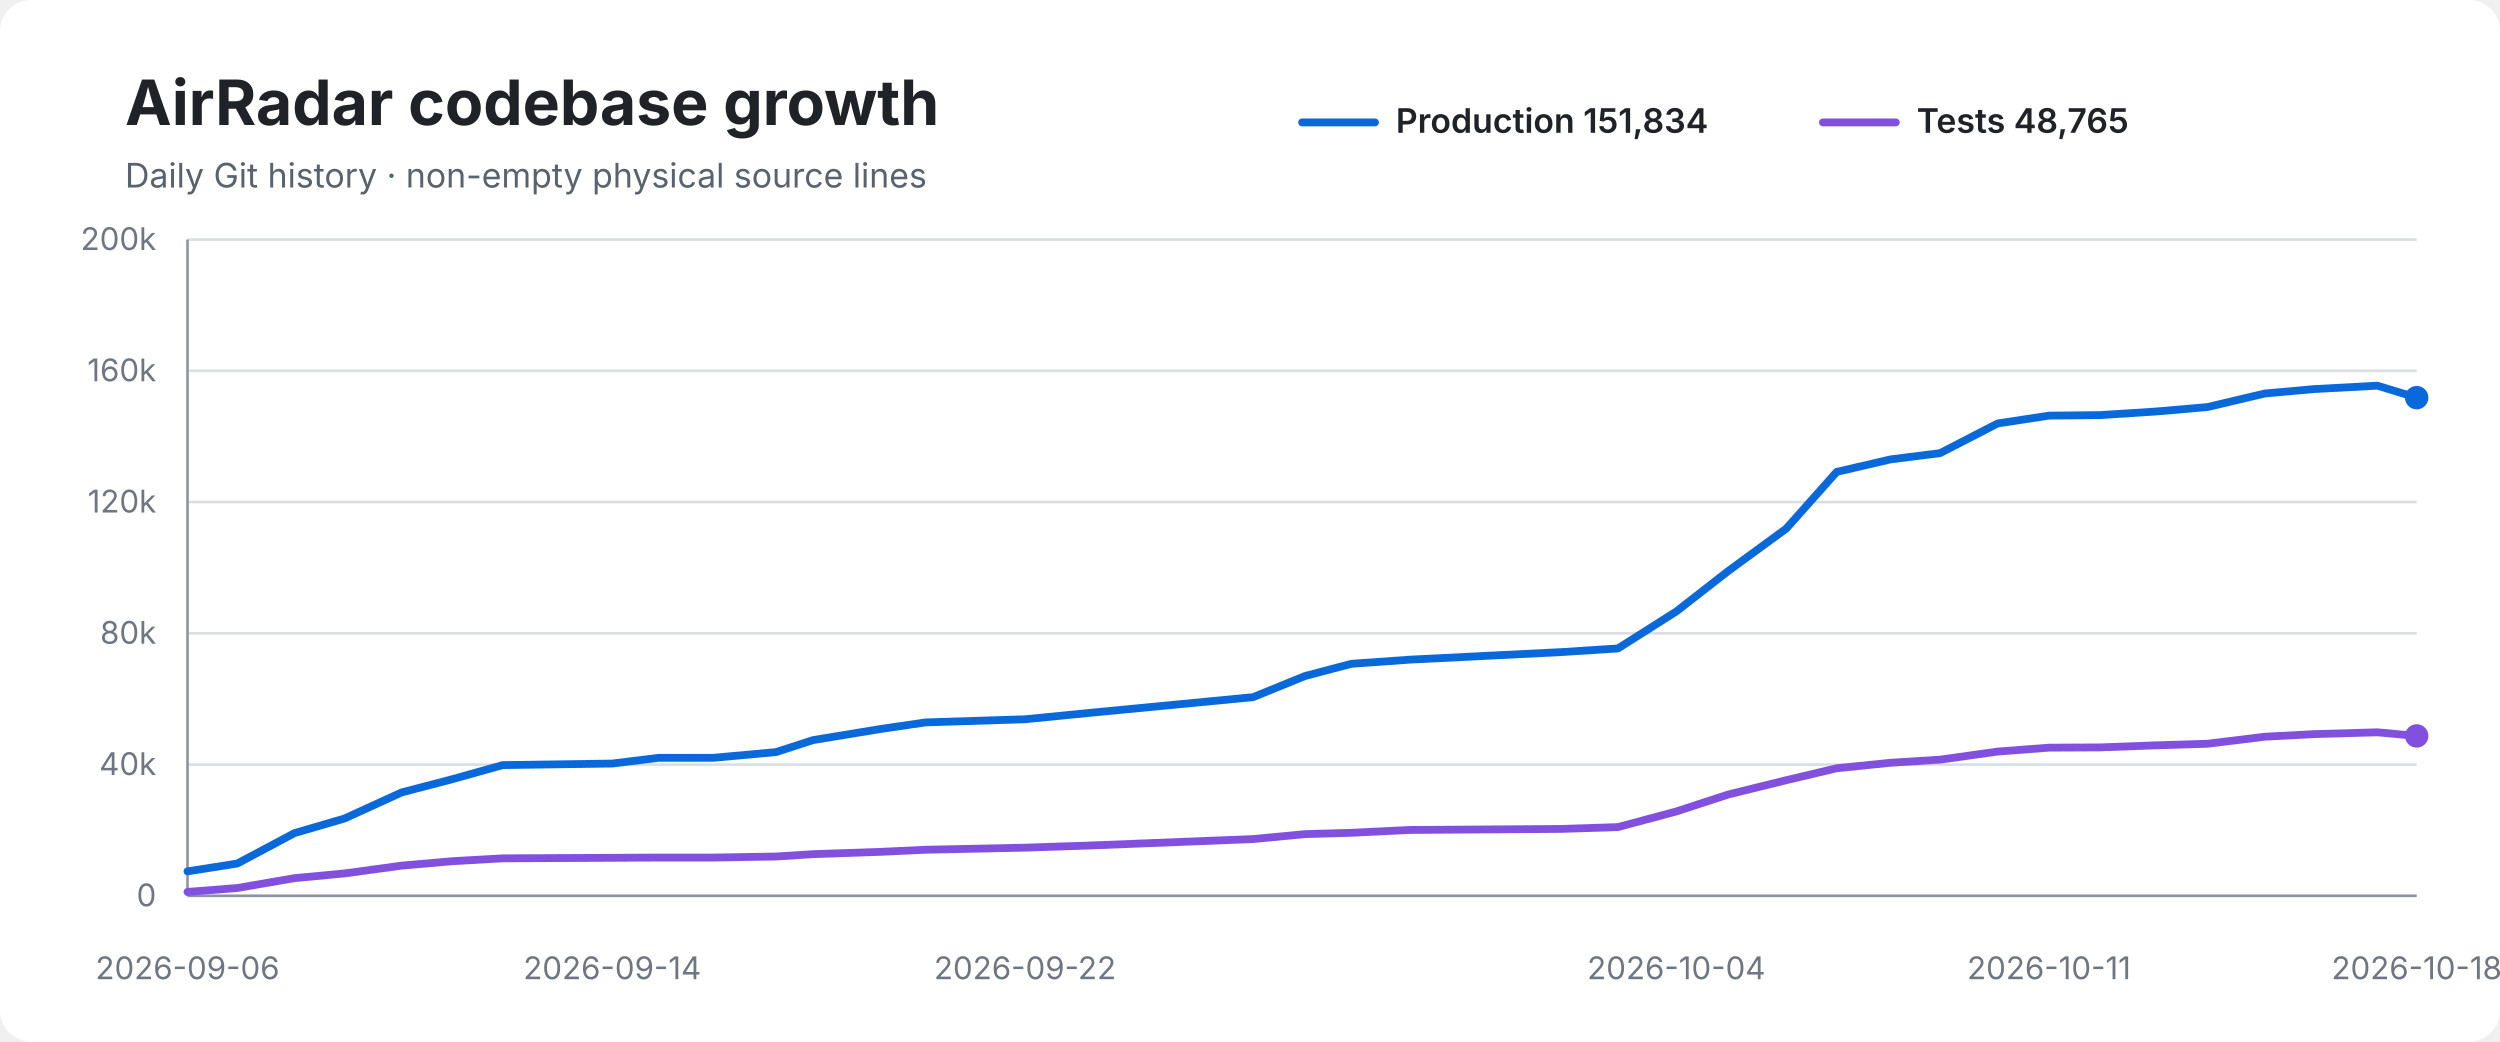
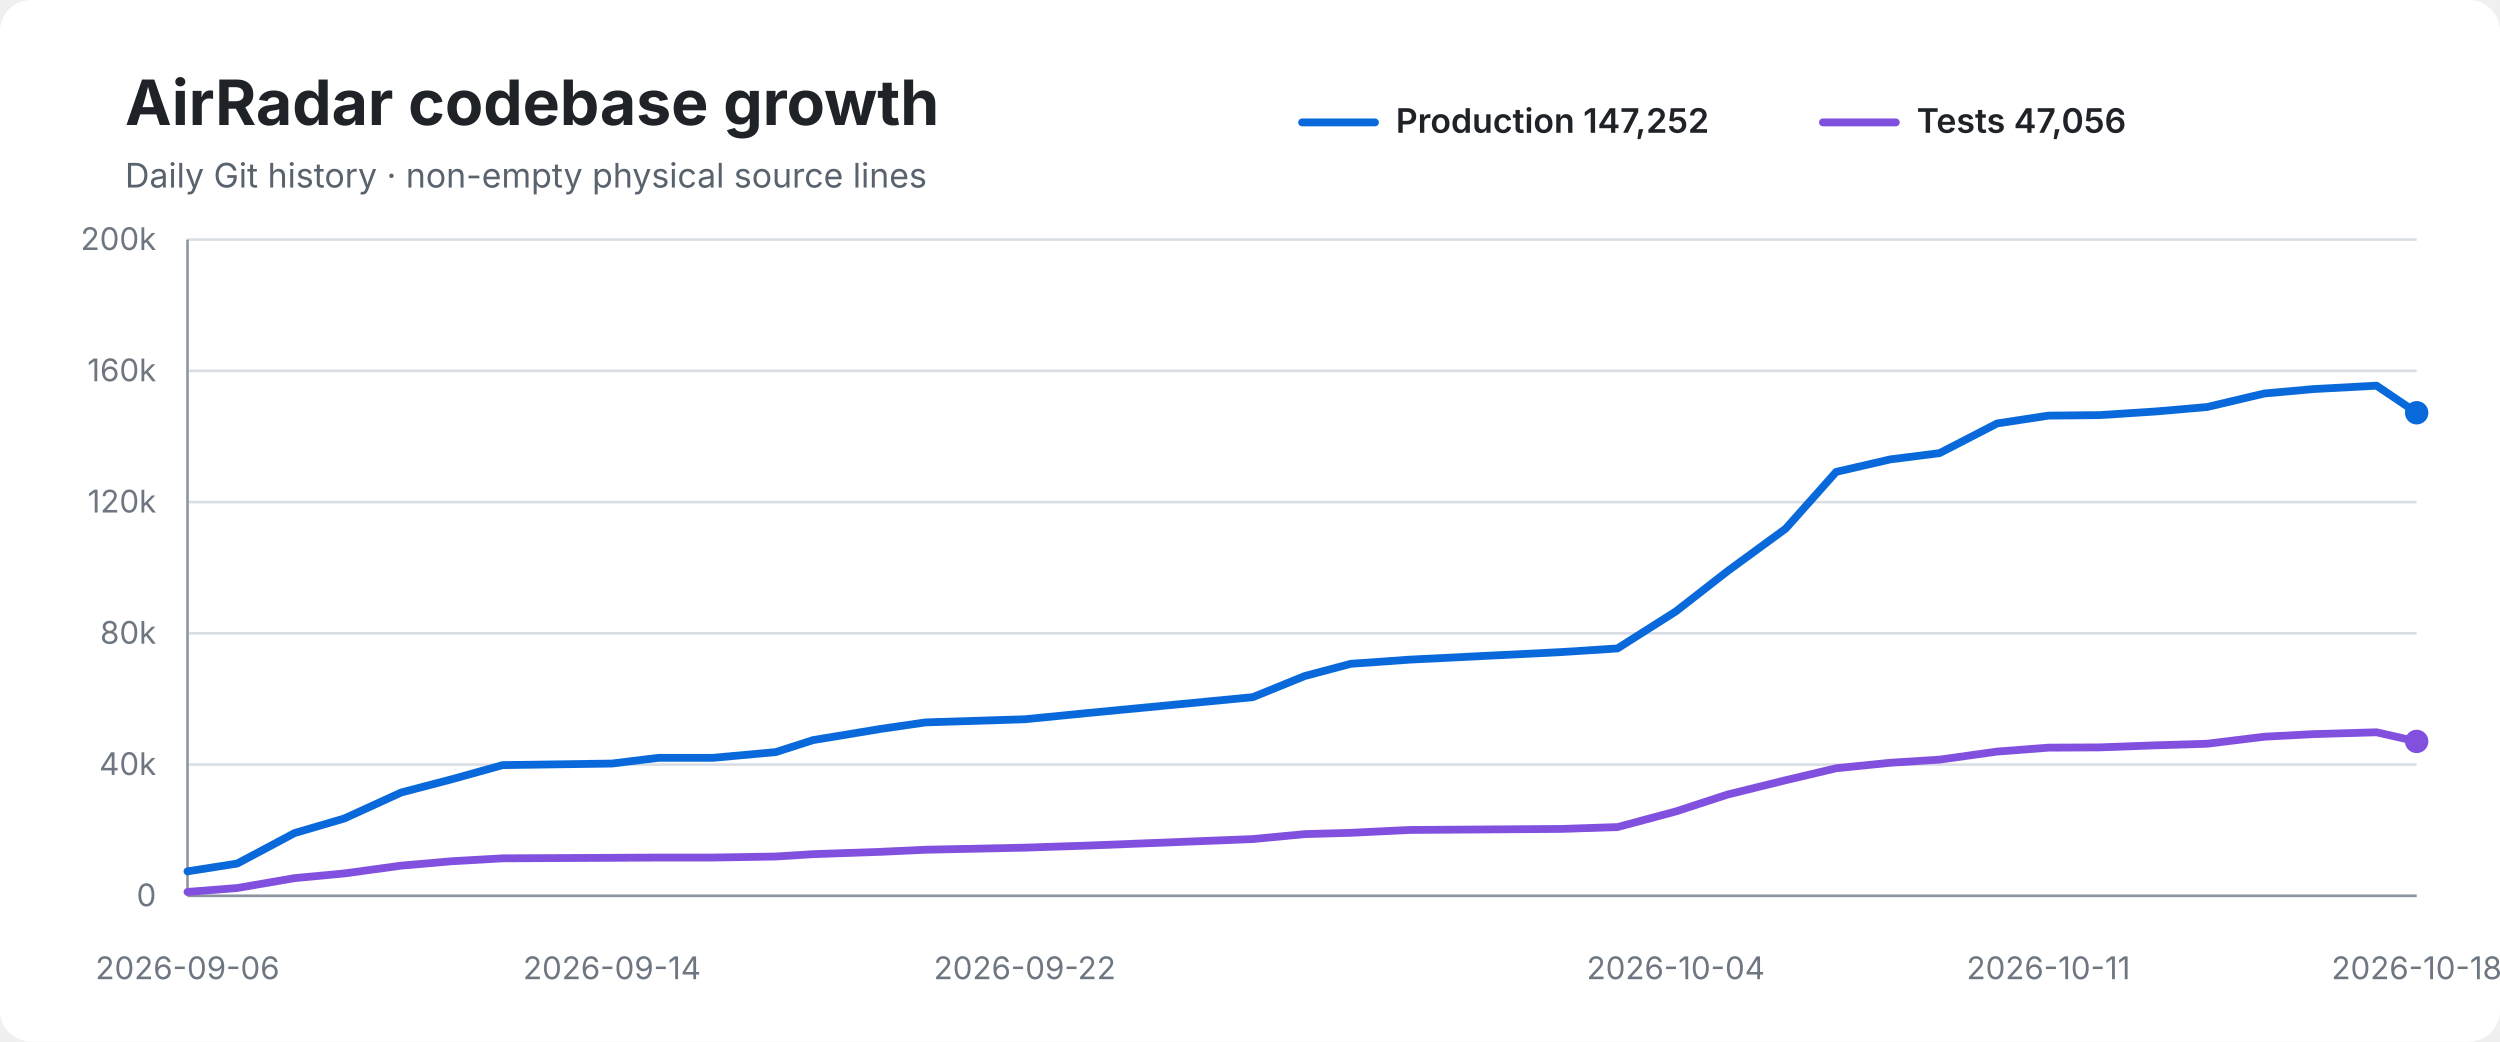
<svg xmlns="http://www.w3.org/2000/svg" width="960" height="400" viewBox="0 0 960 400" role="img" aria-labelledby="title desc">
  <rect width="100%" height="100%" rx="12" fill="#ffffff" />
  <text x="48" y="48" font-family="-apple-system,BlinkMacSystemFont,Segoe UI,sans-serif" font-size="24" font-weight="700" fill="#1f2328">AirRadar codebase growth</text>
  <text x="48" y="72" font-family="-apple-system,BlinkMacSystemFont,Segoe UI,sans-serif" font-size="13" fill="#59636e">Daily Git history · non-empty physical source lines</text>
  <line x1="500" y1="47" x2="528" y2="47" stroke="#0969da" stroke-width="3" stroke-linecap="round" />
-   <text x="536" y="51" font-family="-apple-system,BlinkMacSystemFont,Segoe UI,sans-serif" font-size="13" font-weight="600" fill="#1f2328">Production 151,834</text>
+   <text x="536" y="51" font-family="-apple-system,BlinkMacSystemFont,Segoe UI,sans-serif" font-size="13" font-weight="600" fill="#1f2328">Production 147,252</text>
  <line x1="700" y1="47" x2="728" y2="47" stroke="#8250df" stroke-width="3" stroke-linecap="round" />
-   <text x="736" y="51" font-family="-apple-system,BlinkMacSystemFont,Segoe UI,sans-serif" font-size="13" font-weight="600" fill="#1f2328">Tests 48,765</text>
+   <text x="736" y="51" font-family="-apple-system,BlinkMacSystemFont,Segoe UI,sans-serif" font-size="13" font-weight="600" fill="#1f2328">Tests 47,056</text>
  <line x1="72" y1="92.0" x2="928" y2="92.0" stroke="#d8dee4" stroke-width="1" />
  <text x="60" y="96.0" text-anchor="end" font-family="-apple-system,BlinkMacSystemFont,Segoe UI,sans-serif" font-size="12" fill="#6e7781">200k</text>
  <line x1="72" y1="142.4" x2="928" y2="142.4" stroke="#d8dee4" stroke-width="1" />
  <text x="60" y="146.4" text-anchor="end" font-family="-apple-system,BlinkMacSystemFont,Segoe UI,sans-serif" font-size="12" fill="#6e7781">160k</text>
  <line x1="72" y1="192.8" x2="928" y2="192.8" stroke="#d8dee4" stroke-width="1" />
  <text x="60" y="196.8" text-anchor="end" font-family="-apple-system,BlinkMacSystemFont,Segoe UI,sans-serif" font-size="12" fill="#6e7781">120k</text>
  <line x1="72" y1="243.2" x2="928" y2="243.2" stroke="#d8dee4" stroke-width="1" />
  <text x="60" y="247.2" text-anchor="end" font-family="-apple-system,BlinkMacSystemFont,Segoe UI,sans-serif" font-size="12" fill="#6e7781">80k</text>
  <line x1="72" y1="293.6" x2="928" y2="293.6" stroke="#d8dee4" stroke-width="1" />
  <text x="60" y="297.6" text-anchor="end" font-family="-apple-system,BlinkMacSystemFont,Segoe UI,sans-serif" font-size="12" fill="#6e7781">40k</text>
  <line x1="72" y1="344.0" x2="928" y2="344.0" stroke="#d8dee4" stroke-width="1" />
  <text x="60" y="348.0" text-anchor="end" font-family="-apple-system,BlinkMacSystemFont,Segoe UI,sans-serif" font-size="12" fill="#6e7781">0</text>
  <line x1="72" y1="92" x2="72" y2="344" stroke="#8c959f" stroke-width="1" />
  <line x1="72" y1="344" x2="928" y2="344" stroke="#8c959f" stroke-width="1" />
-   <path d="M 72.0 334.6 L 91.1 331.6 L 113.1 319.9 L 132.3 314.3 L 154.2 304.3 L 173.7 299.2 L 193.0 293.8 L 235.1 293.2 L 252.9 291.0 L 273.9 291.0 L 298.0 288.8 L 312.2 284.2 L 338.3 279.9 L 355.5 277.4 L 393.6 276.2 L 417.8 273.8 L 481.2 267.7 L 501.1 259.6 L 518.9 254.9 L 541.4 253.3 L 599.6 250.4 L 621.3 249.0 L 643.7 234.8 L 663.6 219.3 L 685.9 203.0 L 705.3 181.2 L 726.0 176.4 L 745.0 174.0 L 767.1 162.6 L 786.8 159.6 L 806.4 159.4 L 828.1 158.0 L 847.7 156.3 L 869.7 151.1 L 888.7 149.4 L 912.9 148.1 L 928.0 152.7" fill="none" stroke="#0969da" stroke-width="3" stroke-linecap="round" stroke-linejoin="round" />
-   <path d="M 72.0 342.5 L 91.1 341.0 L 113.1 337.2 L 132.3 335.4 L 154.2 332.4 L 173.7 330.7 L 193.0 329.6 L 235.1 329.4 L 252.9 329.3 L 273.9 329.3 L 298.0 328.9 L 312.2 328.0 L 338.3 327.1 L 355.5 326.3 L 393.6 325.5 L 417.8 324.7 L 481.2 322.2 L 501.1 320.3 L 518.9 319.8 L 541.4 318.7 L 599.6 318.3 L 621.3 317.6 L 643.7 311.6 L 663.6 305.1 L 685.9 299.6 L 705.3 295.0 L 726.0 292.9 L 745.0 291.7 L 767.1 288.6 L 786.8 287.1 L 806.4 287.0 L 828.1 286.2 L 847.7 285.6 L 869.7 282.9 L 888.7 281.9 L 912.9 281.2 L 928.0 282.6" fill="none" stroke="#8250df" stroke-width="3" stroke-linecap="round" stroke-linejoin="round" />
-   <circle cx="928.0" cy="152.7" r="4.5" fill="#0969da" />
-   <circle cx="928.0" cy="282.6" r="4.5" fill="#8250df" />
+   <path d="M 72.0 334.6 L 91.1 331.6 L 113.1 319.9 L 132.2 314.3 L 154.1 304.3 L 173.6 299.2 L 193.0 293.8 L 235.0 293.2 L 252.9 291.0 L 273.8 291.0 L 297.9 288.8 L 312.2 284.2 L 338.2 279.9 L 355.4 277.4 L 393.5 276.2 L 417.7 273.8 L 481.1 267.7 L 501.0 259.6 L 518.7 254.9 L 541.3 253.3 L 599.5 250.4 L 621.1 249.0 L 643.5 234.8 L 663.4 219.3 L 685.7 203.0 L 705.1 181.2 L 725.9 176.4 L 744.8 174.0 L 766.9 162.6 L 786.6 159.6 L 806.2 159.4 L 827.9 158.0 L 847.5 156.3 L 869.5 151.1 L 888.4 149.4 L 912.6 148.1 L 928.0 158.5" fill="none" stroke="#0969da" stroke-width="3" stroke-linecap="round" stroke-linejoin="round" />
+   <path d="M 72.0 342.5 L 91.1 341.0 L 113.1 337.2 L 132.2 335.4 L 154.1 332.4 L 173.6 330.7 L 193.0 329.6 L 235.0 329.4 L 252.9 329.3 L 273.8 329.3 L 297.9 328.9 L 312.2 328.0 L 338.2 327.1 L 355.4 326.3 L 393.5 325.5 L 417.7 324.7 L 481.1 322.2 L 501.0 320.3 L 518.7 319.8 L 541.3 318.7 L 599.5 318.3 L 621.1 317.6 L 643.5 311.6 L 663.4 305.1 L 685.7 299.6 L 705.1 295.0 L 725.9 292.9 L 744.8 291.7 L 766.9 288.6 L 786.6 287.1 L 806.2 287.0 L 827.9 286.2 L 847.5 285.6 L 869.5 282.9 L 888.4 281.9 L 912.6 281.2 L 928.0 284.7" fill="none" stroke="#8250df" stroke-width="3" stroke-linecap="round" stroke-linejoin="round" />
+   <circle cx="928.0" cy="158.5" r="4.5" fill="#0969da" />
+   <circle cx="928.0" cy="284.7" r="4.5" fill="#8250df" />
  <text x="72.0" y="376" text-anchor="middle" font-family="-apple-system,BlinkMacSystemFont,Segoe UI,sans-serif" font-size="12" fill="#6e7781">2026-09-06</text>
-   <text x="235.1" y="376" text-anchor="middle" font-family="-apple-system,BlinkMacSystemFont,Segoe UI,sans-serif" font-size="12" fill="#6e7781">2026-09-14</text>
-   <text x="393.6" y="376" text-anchor="middle" font-family="-apple-system,BlinkMacSystemFont,Segoe UI,sans-serif" font-size="12" fill="#6e7781">2026-09-22</text>
-   <text x="643.7" y="376" text-anchor="middle" font-family="-apple-system,BlinkMacSystemFont,Segoe UI,sans-serif" font-size="12" fill="#6e7781">2026-10-04</text>
-   <text x="786.8" y="376" text-anchor="middle" font-family="-apple-system,BlinkMacSystemFont,Segoe UI,sans-serif" font-size="12" fill="#6e7781">2026-10-11</text>
+   <text x="235.0" y="376" text-anchor="middle" font-family="-apple-system,BlinkMacSystemFont,Segoe UI,sans-serif" font-size="12" fill="#6e7781">2026-09-14</text>
+   <text x="393.5" y="376" text-anchor="middle" font-family="-apple-system,BlinkMacSystemFont,Segoe UI,sans-serif" font-size="12" fill="#6e7781">2026-09-22</text>
+   <text x="643.5" y="376" text-anchor="middle" font-family="-apple-system,BlinkMacSystemFont,Segoe UI,sans-serif" font-size="12" fill="#6e7781">2026-10-04</text>
+   <text x="786.6" y="376" text-anchor="middle" font-family="-apple-system,BlinkMacSystemFont,Segoe UI,sans-serif" font-size="12" fill="#6e7781">2026-10-11</text>
  <text x="928.0" y="376" text-anchor="middle" font-family="-apple-system,BlinkMacSystemFont,Segoe UI,sans-serif" font-size="12" fill="#6e7781">2026-10-18</text>
</svg>
